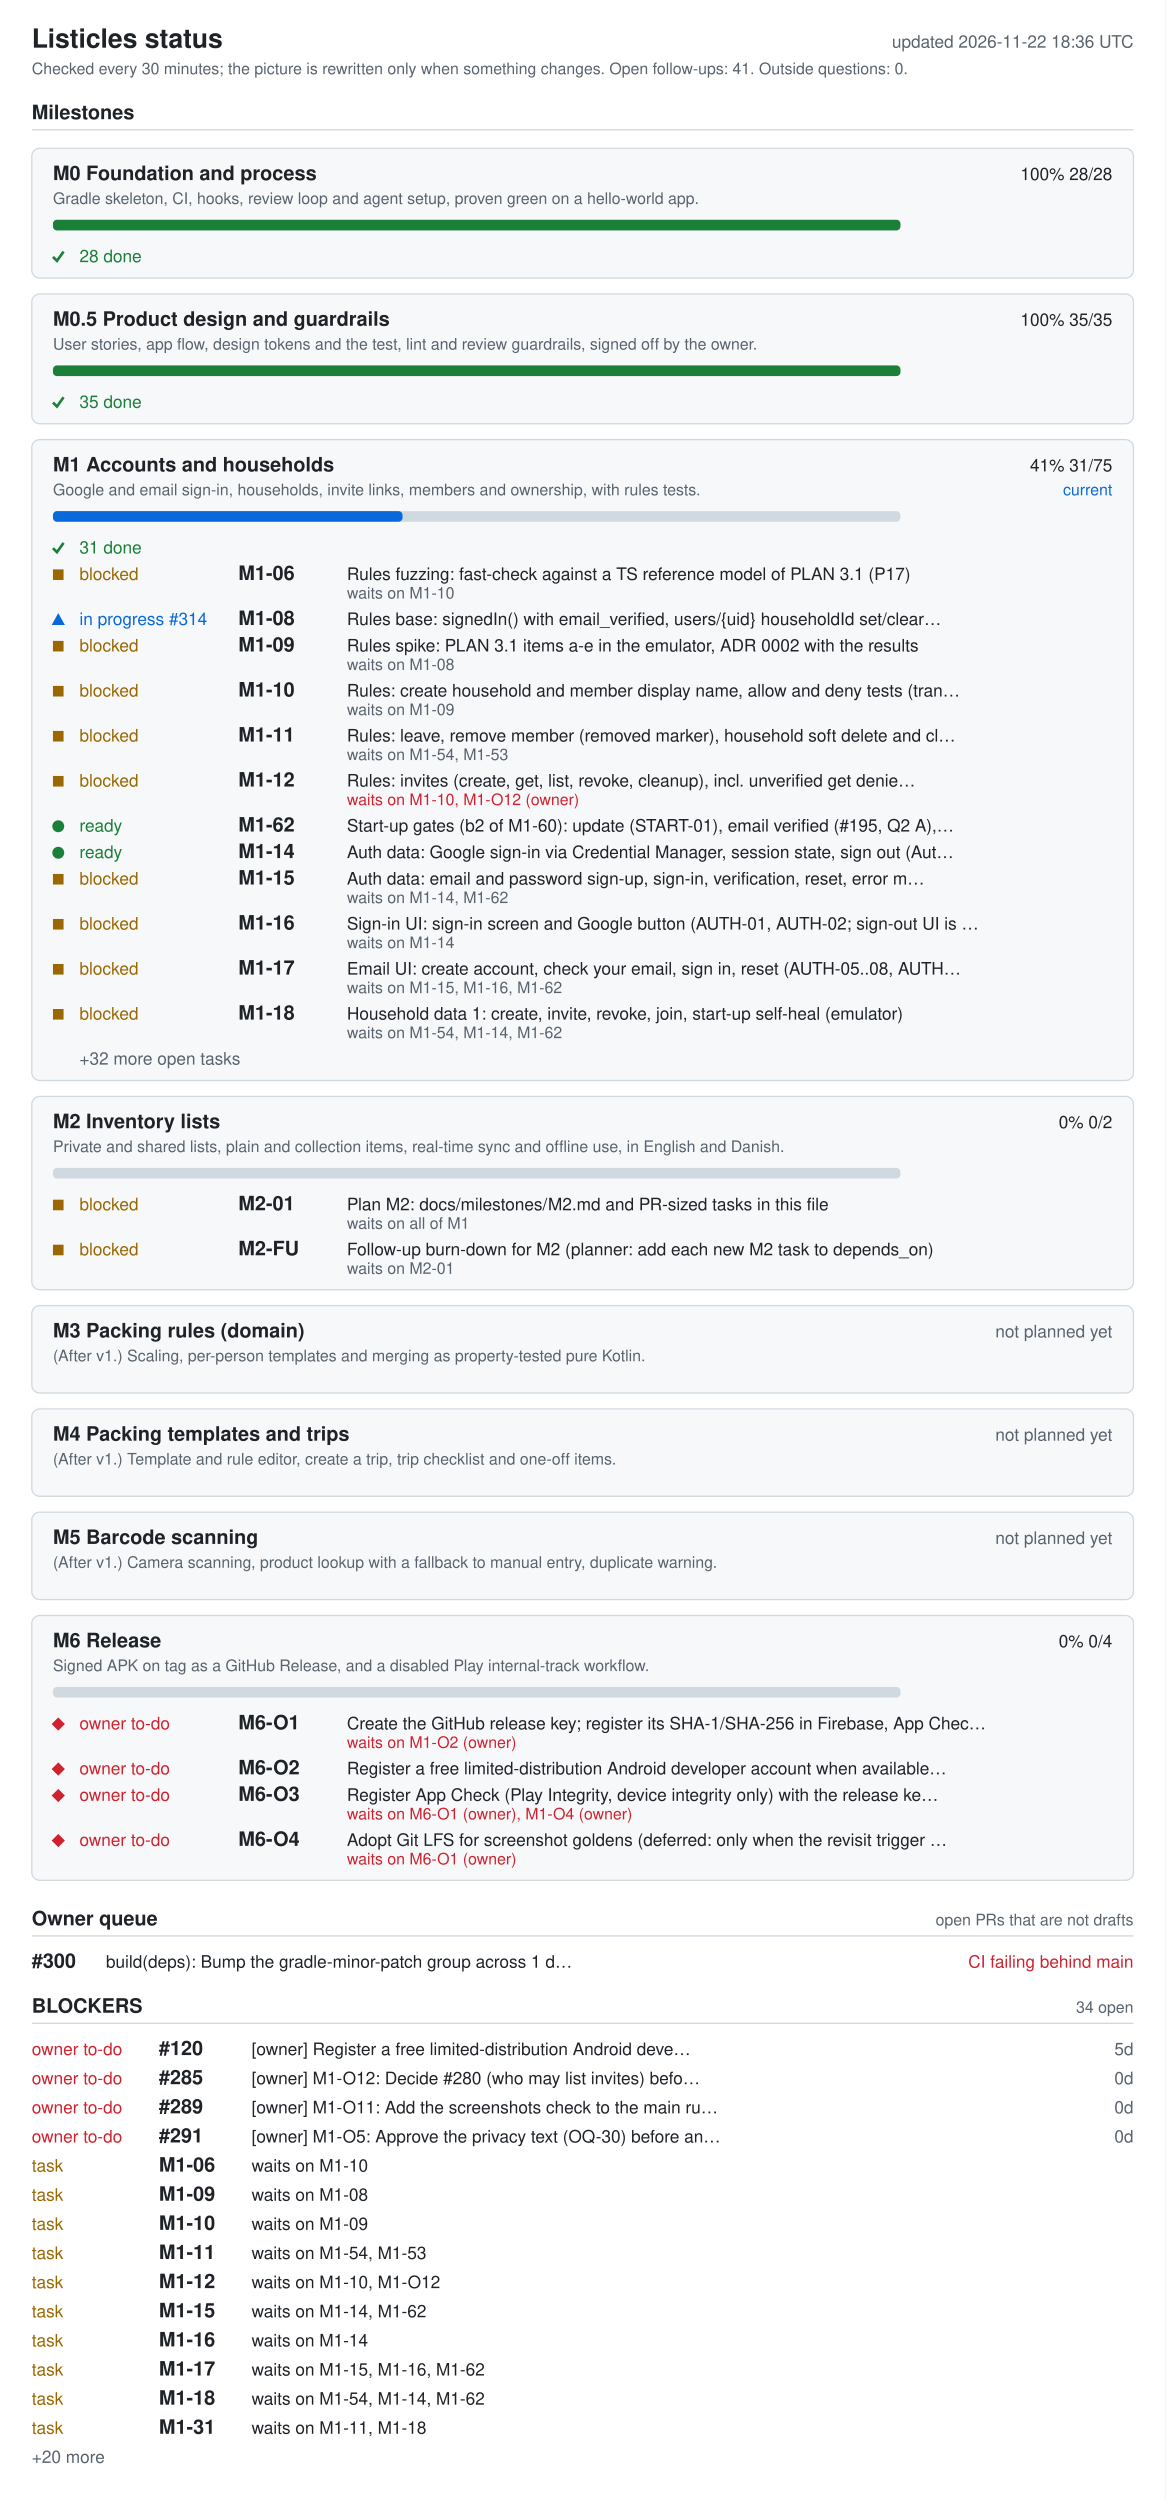
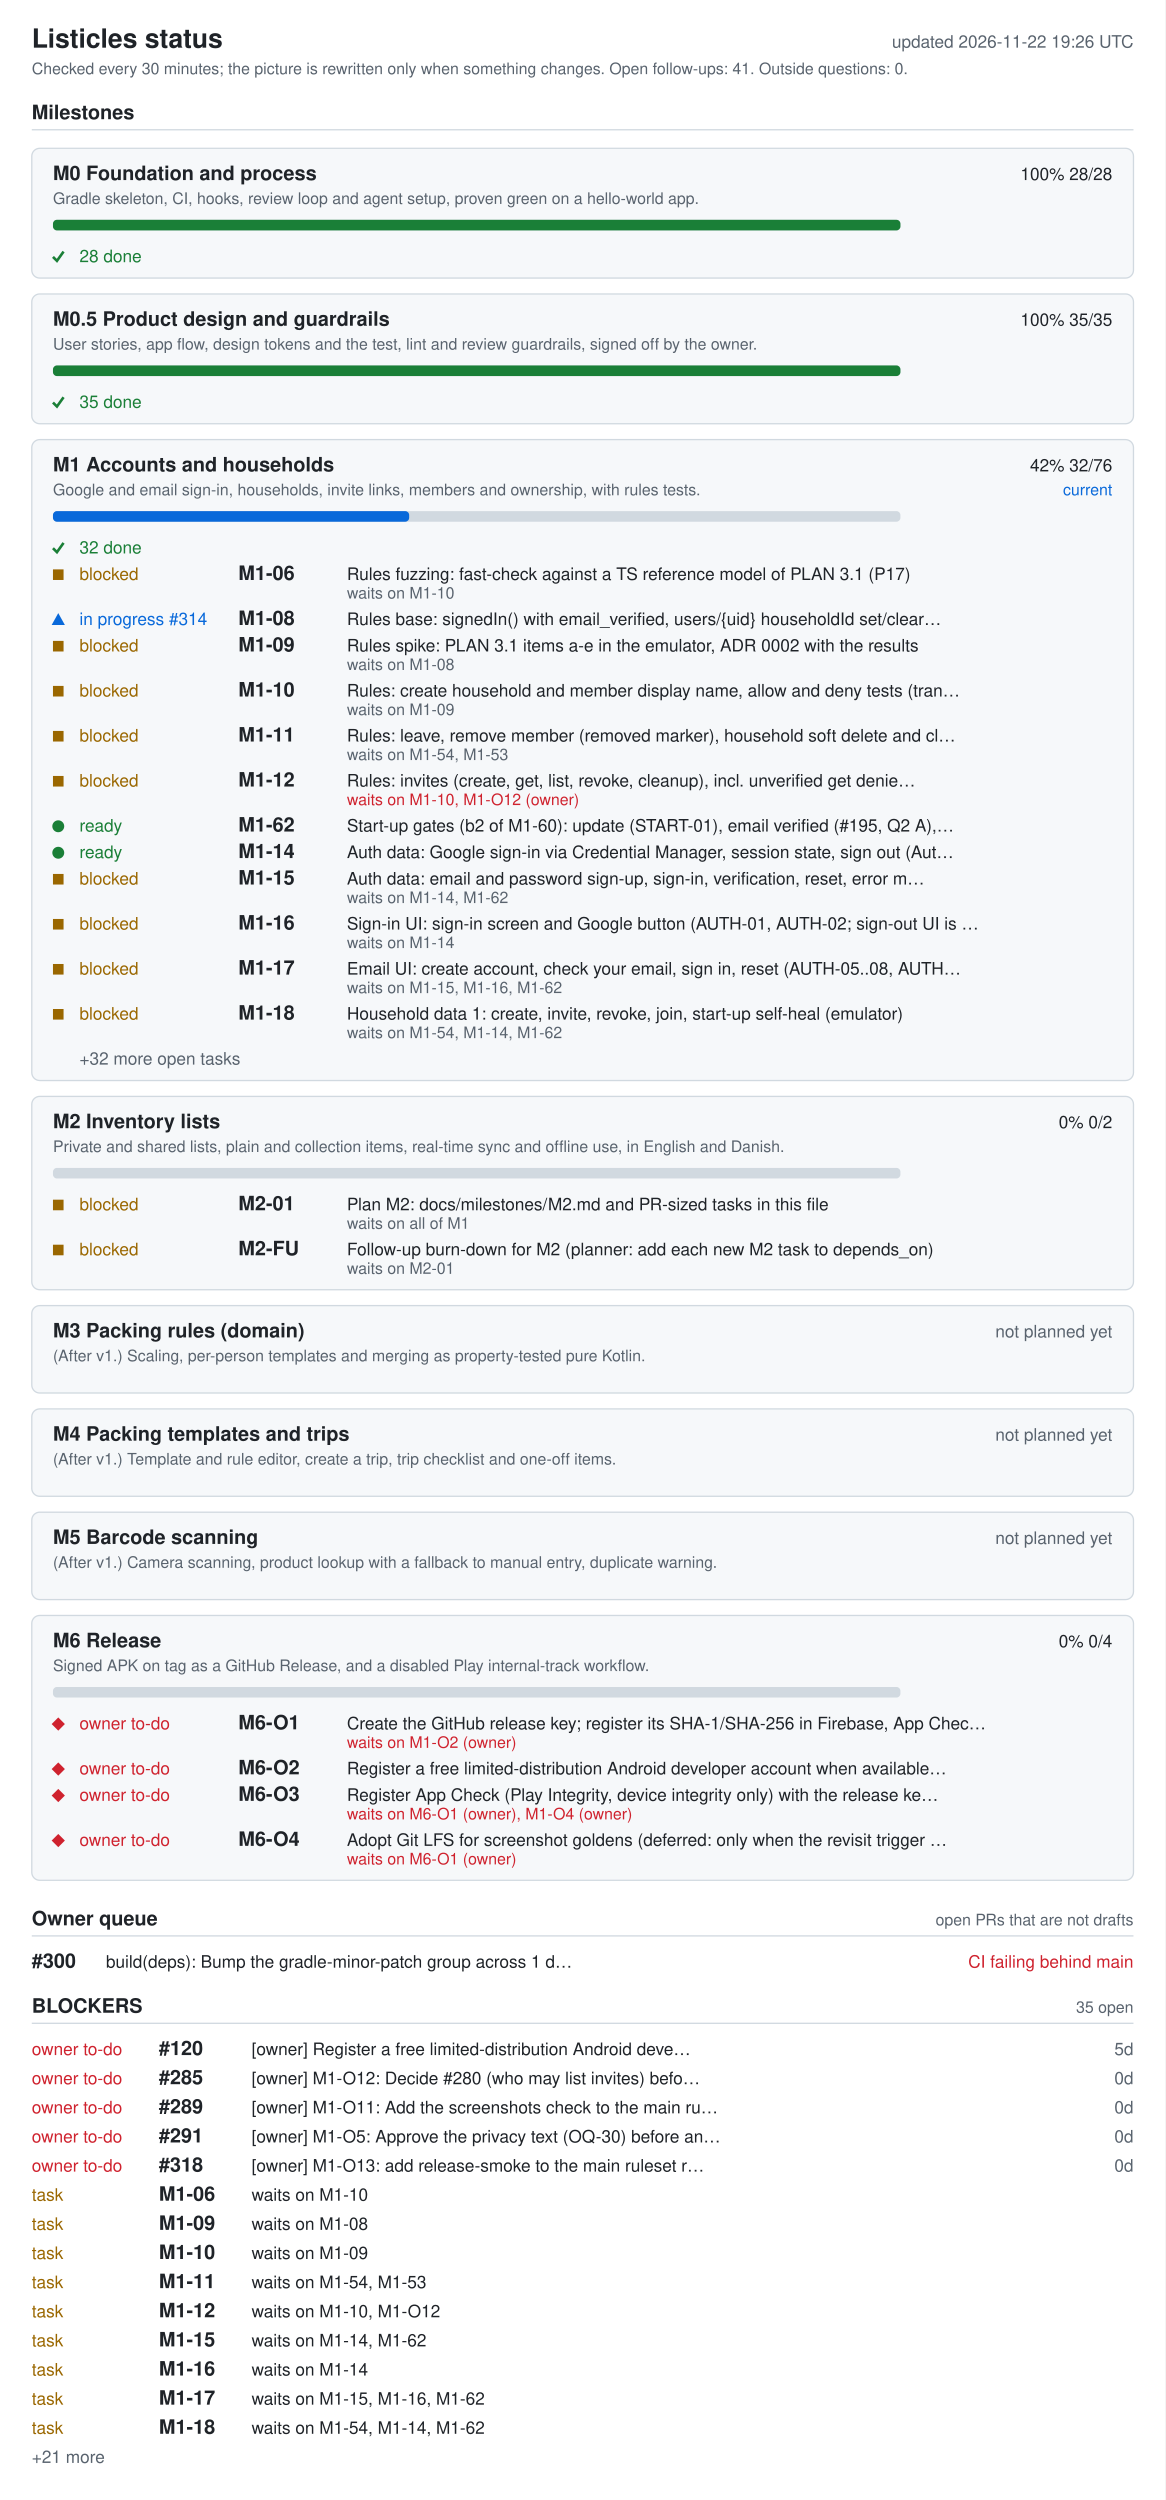
<svg xmlns="http://www.w3.org/2000/svg" width="880" height="1888" viewBox="0 0 880 1888" role="img" aria-labelledby="ti de">
  <style>.bg{fill:#fff}.card{fill:#f6f8fa}rect.card{stroke:#d1d9e0}.tick{stroke:#1a7f37;fill:none;stroke-width:2}.fg{fill:#1f2328}.muted{fill:#59636e}.track{fill:#d1d9e0}.bar{fill:#0969da}.full{fill:#1a7f37}.ok{fill:#1a7f37}.info{fill:#0969da}.warn{fill:#9a6700}.bad{fill:#cf222e}.rule{stroke:#d1d9e0}text{font-family:-apple-system,BlinkMacSystemFont,'Segoe UI',Helvetica,Arial,sans-serif;font-size:13px}.h{font-size:15px;font-weight:600}.t{font-size:20px;font-weight:600}.s{font-size:12px}@media (prefers-color-scheme: dark){.bg{fill:#0d1117}.card{fill:#161b22}rect.card{stroke:#30363d}.tick{stroke:#3fb950}.fg{fill:#e6edf3}.muted{fill:#9198a1}.track{fill:#30363d}.bar{fill:#4493f8}.full{fill:#3fb950}.ok{fill:#3fb950}.info{fill:#4493f8}.warn{fill:#d29922}.bad{fill:#f85149}.rule{stroke:#30363d}}</style>
  <rect width="880" height="1888" class="bg" />
  <text x="24" y="36" class="fg t">Listicles status</text>
-   <text x="856" y="36" class="muted" text-anchor="end" id="generated">updated 2026-11-22 18:36 UTC</text>
+   <text x="856" y="36" class="muted" text-anchor="end" id="generated">updated 2026-11-22 19:26 UTC</text>
  <text x="24" y="56" class="muted s">Checked every 30 minutes; the picture is rewritten only when something changes. Open follow-ups: 41. Outside questions: 0.</text>
  <text x="24" y="90" class="fg h">Milestones</text>
  <line x1="24" y1="98" x2="856" y2="98" class="rule" />
  <rect x="24" y="112" width="832" height="98" rx="6" class="card" />
  <text x="40" y="136" class="fg h">M0 Foundation and process</text>
  <text x="840" y="136" class="fg" text-anchor="end">100%  28/28</text>
  <text x="40" y="154" class="muted s">Gradle skeleton, CI, hooks, review loop and agent setup, proven green on a hello-world app.</text>
  <rect x="40" y="166" width="640" height="8" rx="3" class="track" />
  <rect x="40" y="166" width="640" height="8" rx="3" class="full" />
  <polyline points="40,194 43,197 48,190" class="tick mk-done" />
  <text x="60" y="198" class="ok">28 done</text>
  <rect x="24" y="222" width="832" height="98" rx="6" class="card" />
  <text x="40" y="246" class="fg h">M0.5 Product design and guardrails</text>
  <text x="840" y="246" class="fg" text-anchor="end">100%  35/35</text>
  <text x="40" y="264" class="muted s">User stories, app flow, design tokens and the test, lint and review guardrails, signed off by the owner.</text>
  <rect x="40" y="276" width="640" height="8" rx="3" class="track" />
  <rect x="40" y="276" width="640" height="8" rx="3" class="full" />
  <polyline points="40,304 43,307 48,300" class="tick mk-done" />
  <text x="60" y="308" class="ok">35 done</text>
  <rect x="24" y="332" width="832" height="484" rx="6" class="card" />
  <text x="40" y="356" class="fg h">M1 Accounts and households</text>
-   <text x="840" y="356" class="fg" text-anchor="end">41%  31/75</text>
+   <text x="840" y="356" class="fg" text-anchor="end">42%  32/76</text>
  <text x="840" y="374" class="info s" text-anchor="end">current</text>
  <text x="40" y="374" class="muted s">Google and email sign-in, households, invite links, members and ownership, with rules tests.</text>
  <rect x="40" y="386" width="640" height="8" rx="3" class="track" />
-   <rect x="40" y="386" width="264" height="8" rx="3" class="bar" />
+   <rect x="40" y="386" width="269" height="8" rx="3" class="bar" />
  <polyline points="40,414 43,417 48,410" class="tick mk-done" />
-   <text x="60" y="418" class="ok">31 done</text>
+   <text x="60" y="418" class="ok">32 done</text>
  <rect x="40" y="430" width="8" height="8" class="warn mk-blocked" />
  <text x="60" y="438" class="warn">blocked</text>
  <text x="180" y="438" class="fg h">M1-06</text>
  <text x="262" y="438" class="fg">Rules fuzzing: fast-check against a TS reference model of PLAN 3.1 (P17)</text>
  <text x="262" y="452" class="muted s">waits on M1-10</text>
  <polygon points="39,472 49,472 44,463" class="info mk-progress" />
  <text x="60" y="472" class="info">in progress #314</text>
  <text x="180" y="472" class="fg h">M1-08</text>
  <text x="262" y="472" class="fg">Rules base: signedIn() with email_verified, users/{uid} householdId set/clear…</text>
  <rect x="40" y="484" width="8" height="8" class="warn mk-blocked" />
  <text x="60" y="492" class="warn">blocked</text>
  <text x="180" y="492" class="fg h">M1-09</text>
  <text x="262" y="492" class="fg">Rules spike: PLAN 3.1 items a-e in the emulator, ADR 0002 with the results</text>
  <text x="262" y="506" class="muted s">waits on M1-08</text>
  <rect x="40" y="518" width="8" height="8" class="warn mk-blocked" />
  <text x="60" y="526" class="warn">blocked</text>
  <text x="180" y="526" class="fg h">M1-10</text>
  <text x="262" y="526" class="fg">Rules: create household and member display name, allow and deny tests (tran…</text>
  <text x="262" y="540" class="muted s">waits on M1-09</text>
  <rect x="40" y="552" width="8" height="8" class="warn mk-blocked" />
  <text x="60" y="560" class="warn">blocked</text>
  <text x="180" y="560" class="fg h">M1-11</text>
  <text x="262" y="560" class="fg">Rules: leave, remove member (removed marker), household soft delete and cl…</text>
  <text x="262" y="574" class="muted s">waits on M1-54, M1-53</text>
  <rect x="40" y="586" width="8" height="8" class="warn mk-blocked" />
  <text x="60" y="594" class="warn">blocked</text>
  <text x="180" y="594" class="fg h">M1-12</text>
  <text x="262" y="594" class="fg">Rules: invites (create, get, list, revoke, cleanup), incl. unverified get denie…</text>
  <text x="262" y="608" class="bad s">waits on M1-10, M1-O12 (owner)</text>
  <circle cx="44" cy="624" r="4.5" class="ok mk-ready" />
  <text x="60" y="628" class="ok">ready</text>
  <text x="180" y="628" class="fg h">M1-62</text>
  <text x="262" y="628" class="fg">Start-up gates (b2 of M1-60): update (START-01), email verified (#195, Q2 A),…</text>
  <circle cx="44" cy="644" r="4.5" class="ok mk-ready" />
  <text x="60" y="648" class="ok">ready</text>
  <text x="180" y="648" class="fg h">M1-14</text>
  <text x="262" y="648" class="fg">Auth data: Google sign-in via Credential Manager, session state, sign out (Aut…</text>
  <rect x="40" y="660" width="8" height="8" class="warn mk-blocked" />
  <text x="60" y="668" class="warn">blocked</text>
  <text x="180" y="668" class="fg h">M1-15</text>
  <text x="262" y="668" class="fg">Auth data: email and password sign-up, sign-in, verification, reset, error m…</text>
  <text x="262" y="682" class="muted s">waits on M1-14, M1-62</text>
  <rect x="40" y="694" width="8" height="8" class="warn mk-blocked" />
  <text x="60" y="702" class="warn">blocked</text>
  <text x="180" y="702" class="fg h">M1-16</text>
  <text x="262" y="702" class="fg">Sign-in UI: sign-in screen and Google button (AUTH-01, AUTH-02; sign-out UI is …</text>
  <text x="262" y="716" class="muted s">waits on M1-14</text>
  <rect x="40" y="728" width="8" height="8" class="warn mk-blocked" />
  <text x="60" y="736" class="warn">blocked</text>
  <text x="180" y="736" class="fg h">M1-17</text>
  <text x="262" y="736" class="fg">Email UI: create account, check your email, sign in, reset (AUTH-05..08, AUTH…</text>
  <text x="262" y="750" class="muted s">waits on M1-15, M1-16, M1-62</text>
  <rect x="40" y="762" width="8" height="8" class="warn mk-blocked" />
  <text x="60" y="770" class="warn">blocked</text>
  <text x="180" y="770" class="fg h">M1-18</text>
  <text x="262" y="770" class="fg">Household data 1: create, invite, revoke, join, start-up self-heal (emulator)</text>
  <text x="262" y="784" class="muted s">waits on M1-54, M1-14, M1-62</text>
  <text x="60" y="804" class="muted">+32 more open tasks</text>
  <rect x="24" y="828" width="832" height="146" rx="6" class="card" />
  <text x="40" y="852" class="fg h">M2 Inventory lists</text>
  <text x="840" y="852" class="fg" text-anchor="end">0%  0/2</text>
  <text x="40" y="870" class="muted s">Private and shared lists, plain and collection items, real-time sync and offline use, in English and Danish.</text>
  <rect x="40" y="882" width="640" height="8" rx="3" class="track" />
  <rect x="40" y="906" width="8" height="8" class="warn mk-blocked" />
  <text x="60" y="914" class="warn">blocked</text>
  <text x="180" y="914" class="fg h">M2-01</text>
  <text x="262" y="914" class="fg">Plan M2: docs/milestones/M2.md and PR-sized tasks in this file</text>
  <text x="262" y="928" class="muted s">waits on all of M1</text>
  <rect x="40" y="940" width="8" height="8" class="warn mk-blocked" />
  <text x="60" y="948" class="warn">blocked</text>
  <text x="180" y="948" class="fg h">M2-FU</text>
  <text x="262" y="948" class="fg">Follow-up burn-down for M2 (planner: add each new M2 task to depends_on)</text>
  <text x="262" y="962" class="muted s">waits on M2-01</text>
  <rect x="24" y="986" width="832" height="66" rx="6" class="card" />
  <text x="40" y="1010" class="fg h">M3 Packing rules (domain)</text>
  <text x="840" y="1010" class="muted" text-anchor="end">not planned yet</text>
  <text x="40" y="1028" class="muted s">(After v1.) Scaling, per-person templates and merging as property-tested pure Kotlin.</text>
  <rect x="24" y="1064" width="832" height="66" rx="6" class="card" />
  <text x="40" y="1088" class="fg h">M4 Packing templates and trips</text>
  <text x="840" y="1088" class="muted" text-anchor="end">not planned yet</text>
  <text x="40" y="1106" class="muted s">(After v1.) Template and rule editor, create a trip, trip checklist and one-off items.</text>
  <rect x="24" y="1142" width="832" height="66" rx="6" class="card" />
  <text x="40" y="1166" class="fg h">M5 Barcode scanning</text>
  <text x="840" y="1166" class="muted" text-anchor="end">not planned yet</text>
  <text x="40" y="1184" class="muted s">(After v1.) Camera scanning, product lookup with a fallback to manual entry, duplicate warning.</text>
  <rect x="24" y="1220" width="832" height="200" rx="6" class="card" />
  <text x="40" y="1244" class="fg h">M6 Release</text>
  <text x="840" y="1244" class="fg" text-anchor="end">0%  0/4</text>
  <text x="40" y="1262" class="muted s">Signed APK on tag as a GitHub Release, and a disabled Play internal-track workflow.</text>
  <rect x="40" y="1274" width="640" height="8" rx="3" class="track" />
  <polygon points="39,1302 44,1297 49,1302 44,1307" class="bad mk-owner" />
  <text x="60" y="1306" class="bad">owner to-do</text>
  <text x="180" y="1306" class="fg h">M6-O1</text>
  <text x="262" y="1306" class="fg">Create the GitHub release key; register its SHA-1/SHA-256 in Firebase, App Chec…</text>
  <text x="262" y="1320" class="bad s">waits on M1-O2 (owner)</text>
  <polygon points="39,1336 44,1331 49,1336 44,1341" class="bad mk-owner" />
  <text x="60" y="1340" class="bad">owner to-do</text>
  <text x="180" y="1340" class="fg h">M6-O2</text>
  <text x="262" y="1340" class="fg">Register a free limited-distribution Android developer account when available…</text>
  <polygon points="39,1356 44,1351 49,1356 44,1361" class="bad mk-owner" />
  <text x="60" y="1360" class="bad">owner to-do</text>
  <text x="180" y="1360" class="fg h">M6-O3</text>
  <text x="262" y="1360" class="fg">Register App Check (Play Integrity, device integrity only) with the release ke…</text>
  <text x="262" y="1374" class="bad s">waits on M6-O1 (owner), M1-O4 (owner)</text>
  <polygon points="39,1390 44,1385 49,1390 44,1395" class="bad mk-owner" />
  <text x="60" y="1394" class="bad">owner to-do</text>
  <text x="180" y="1394" class="fg h">M6-O4</text>
  <text x="262" y="1394" class="fg">Adopt Git LFS for screenshot goldens (deferred: only when the revisit trigger …</text>
  <text x="262" y="1408" class="bad s">waits on M6-O1 (owner)</text>
  <text x="24" y="1454" class="fg h">Owner queue</text>
  <text x="856" y="1454" class="muted s" text-anchor="end">open PRs that are not drafts</text>
  <line x1="24" y1="1462" x2="856" y2="1462" class="rule" />
  <text x="24" y="1486" class="fg h">#300</text>
  <text x="80" y="1486" class="fg">build(deps): Bump the gradle-minor-patch group across 1 d…</text>
  <text x="856" y="1486" class="bad" text-anchor="end">CI failing  behind main</text>
  <text x="24" y="1520" class="fg h">BLOCKERS</text>
-   <text x="856" y="1520" class="muted s" text-anchor="end">34 open</text>
+   <text x="856" y="1520" class="muted s" text-anchor="end">35 open</text>
  <line x1="24" y1="1528" x2="856" y2="1528" class="rule" />
  <text x="24" y="1552" class="bad">owner to-do</text>
  <text x="120" y="1552" class="fg h">#120</text>
  <text x="190" y="1552" class="fg">[owner] Register a free limited-distribution Android deve…</text>
  <text x="856" y="1552" class="muted" text-anchor="end">5d</text>
  <text x="24" y="1574" class="bad">owner to-do</text>
  <text x="120" y="1574" class="fg h">#285</text>
  <text x="190" y="1574" class="fg">[owner] M1-O12: Decide #280 (who may list invites) befo…</text>
  <text x="856" y="1574" class="muted" text-anchor="end">0d</text>
  <text x="24" y="1596" class="bad">owner to-do</text>
  <text x="120" y="1596" class="fg h">#289</text>
  <text x="190" y="1596" class="fg">[owner] M1-O11: Add the screenshots check to the main ru…</text>
  <text x="856" y="1596" class="muted" text-anchor="end">0d</text>
  <text x="24" y="1618" class="bad">owner to-do</text>
  <text x="120" y="1618" class="fg h">#291</text>
  <text x="190" y="1618" class="fg">[owner] M1-O5: Approve the privacy text (OQ-30) before an…</text>
  <text x="856" y="1618" class="muted" text-anchor="end">0d</text>
-   <text x="24" y="1640" class="warn">task</text>
-   <text x="120" y="1640" class="fg h">M1-06</text>
-   <text x="190" y="1640" class="fg">waits on M1-10</text>
+   <text x="24" y="1640" class="bad">owner to-do</text>
+   <text x="120" y="1640" class="fg h">#318</text>
+   <text x="190" y="1640" class="fg">[owner] M1-O13: add release-smoke to the main ruleset r…</text>
+   <text x="856" y="1640" class="muted" text-anchor="end">0d</text>
  <text x="24" y="1662" class="warn">task</text>
-   <text x="120" y="1662" class="fg h">M1-09</text>
-   <text x="190" y="1662" class="fg">waits on M1-08</text>
+   <text x="120" y="1662" class="fg h">M1-06</text>
+   <text x="190" y="1662" class="fg">waits on M1-10</text>
  <text x="24" y="1684" class="warn">task</text>
-   <text x="120" y="1684" class="fg h">M1-10</text>
-   <text x="190" y="1684" class="fg">waits on M1-09</text>
+   <text x="120" y="1684" class="fg h">M1-09</text>
+   <text x="190" y="1684" class="fg">waits on M1-08</text>
  <text x="24" y="1706" class="warn">task</text>
-   <text x="120" y="1706" class="fg h">M1-11</text>
-   <text x="190" y="1706" class="fg">waits on M1-54, M1-53</text>
+   <text x="120" y="1706" class="fg h">M1-10</text>
+   <text x="190" y="1706" class="fg">waits on M1-09</text>
  <text x="24" y="1728" class="warn">task</text>
-   <text x="120" y="1728" class="fg h">M1-12</text>
-   <text x="190" y="1728" class="fg">waits on M1-10, M1-O12</text>
+   <text x="120" y="1728" class="fg h">M1-11</text>
+   <text x="190" y="1728" class="fg">waits on M1-54, M1-53</text>
  <text x="24" y="1750" class="warn">task</text>
-   <text x="120" y="1750" class="fg h">M1-15</text>
-   <text x="190" y="1750" class="fg">waits on M1-14, M1-62</text>
+   <text x="120" y="1750" class="fg h">M1-12</text>
+   <text x="190" y="1750" class="fg">waits on M1-10, M1-O12</text>
  <text x="24" y="1772" class="warn">task</text>
-   <text x="120" y="1772" class="fg h">M1-16</text>
-   <text x="190" y="1772" class="fg">waits on M1-14</text>
+   <text x="120" y="1772" class="fg h">M1-15</text>
+   <text x="190" y="1772" class="fg">waits on M1-14, M1-62</text>
  <text x="24" y="1794" class="warn">task</text>
-   <text x="120" y="1794" class="fg h">M1-17</text>
-   <text x="190" y="1794" class="fg">waits on M1-15, M1-16, M1-62</text>
+   <text x="120" y="1794" class="fg h">M1-16</text>
+   <text x="190" y="1794" class="fg">waits on M1-14</text>
  <text x="24" y="1816" class="warn">task</text>
-   <text x="120" y="1816" class="fg h">M1-18</text>
-   <text x="190" y="1816" class="fg">waits on M1-54, M1-14, M1-62</text>
+   <text x="120" y="1816" class="fg h">M1-17</text>
+   <text x="190" y="1816" class="fg">waits on M1-15, M1-16, M1-62</text>
  <text x="24" y="1838" class="warn">task</text>
-   <text x="120" y="1838" class="fg h">M1-31</text>
-   <text x="190" y="1838" class="fg">waits on M1-11, M1-18</text>
-   <text x="24" y="1860" class="muted">+20 more</text>
+   <text x="120" y="1838" class="fg h">M1-18</text>
+   <text x="190" y="1838" class="fg">waits on M1-54, M1-14, M1-62</text>
+   <text x="24" y="1860" class="muted">+21 more</text>
</svg>
